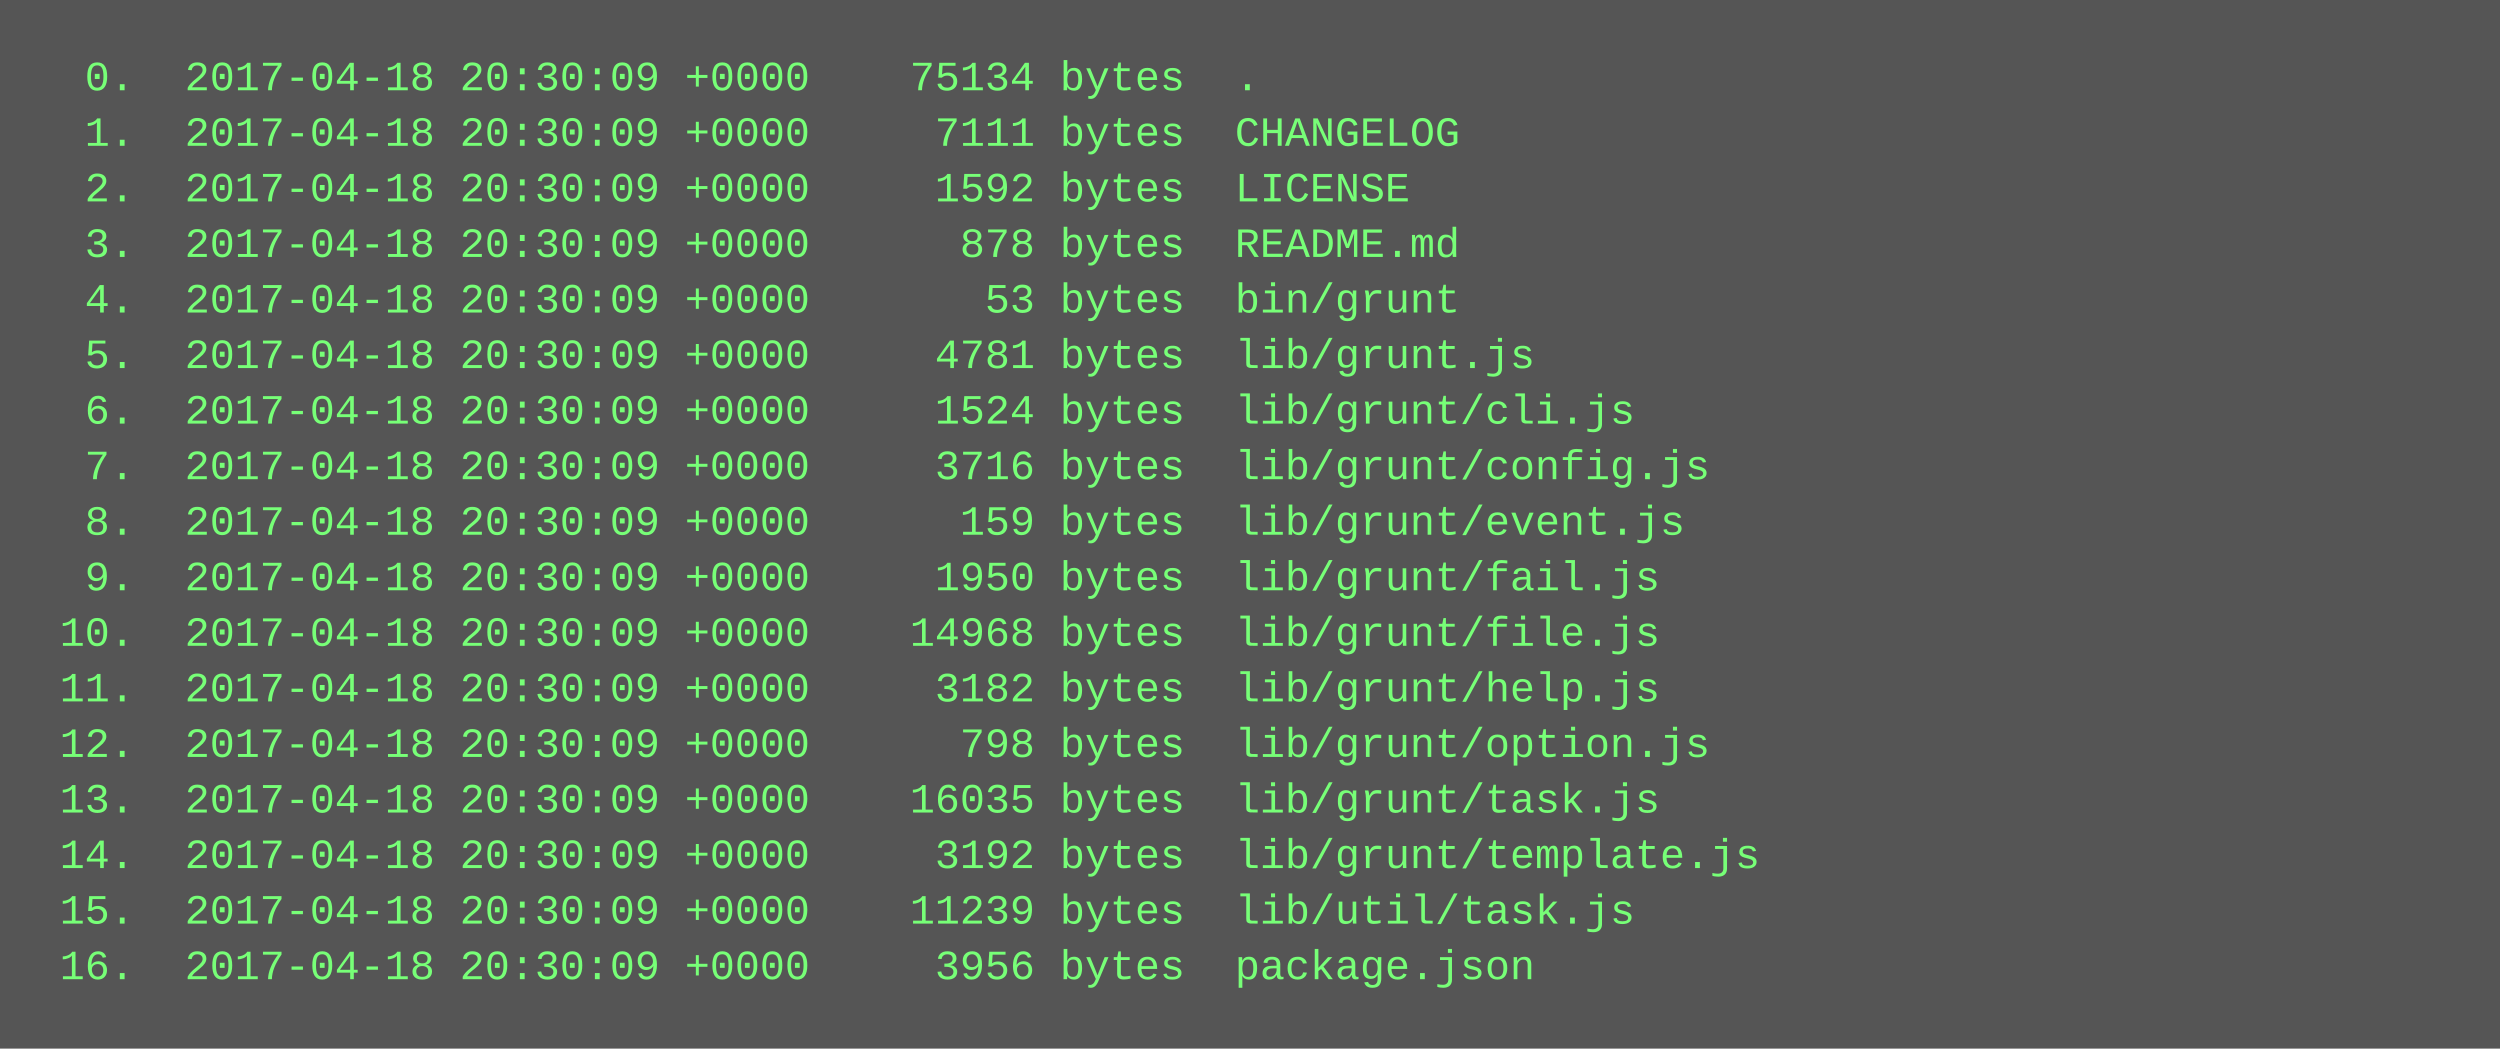
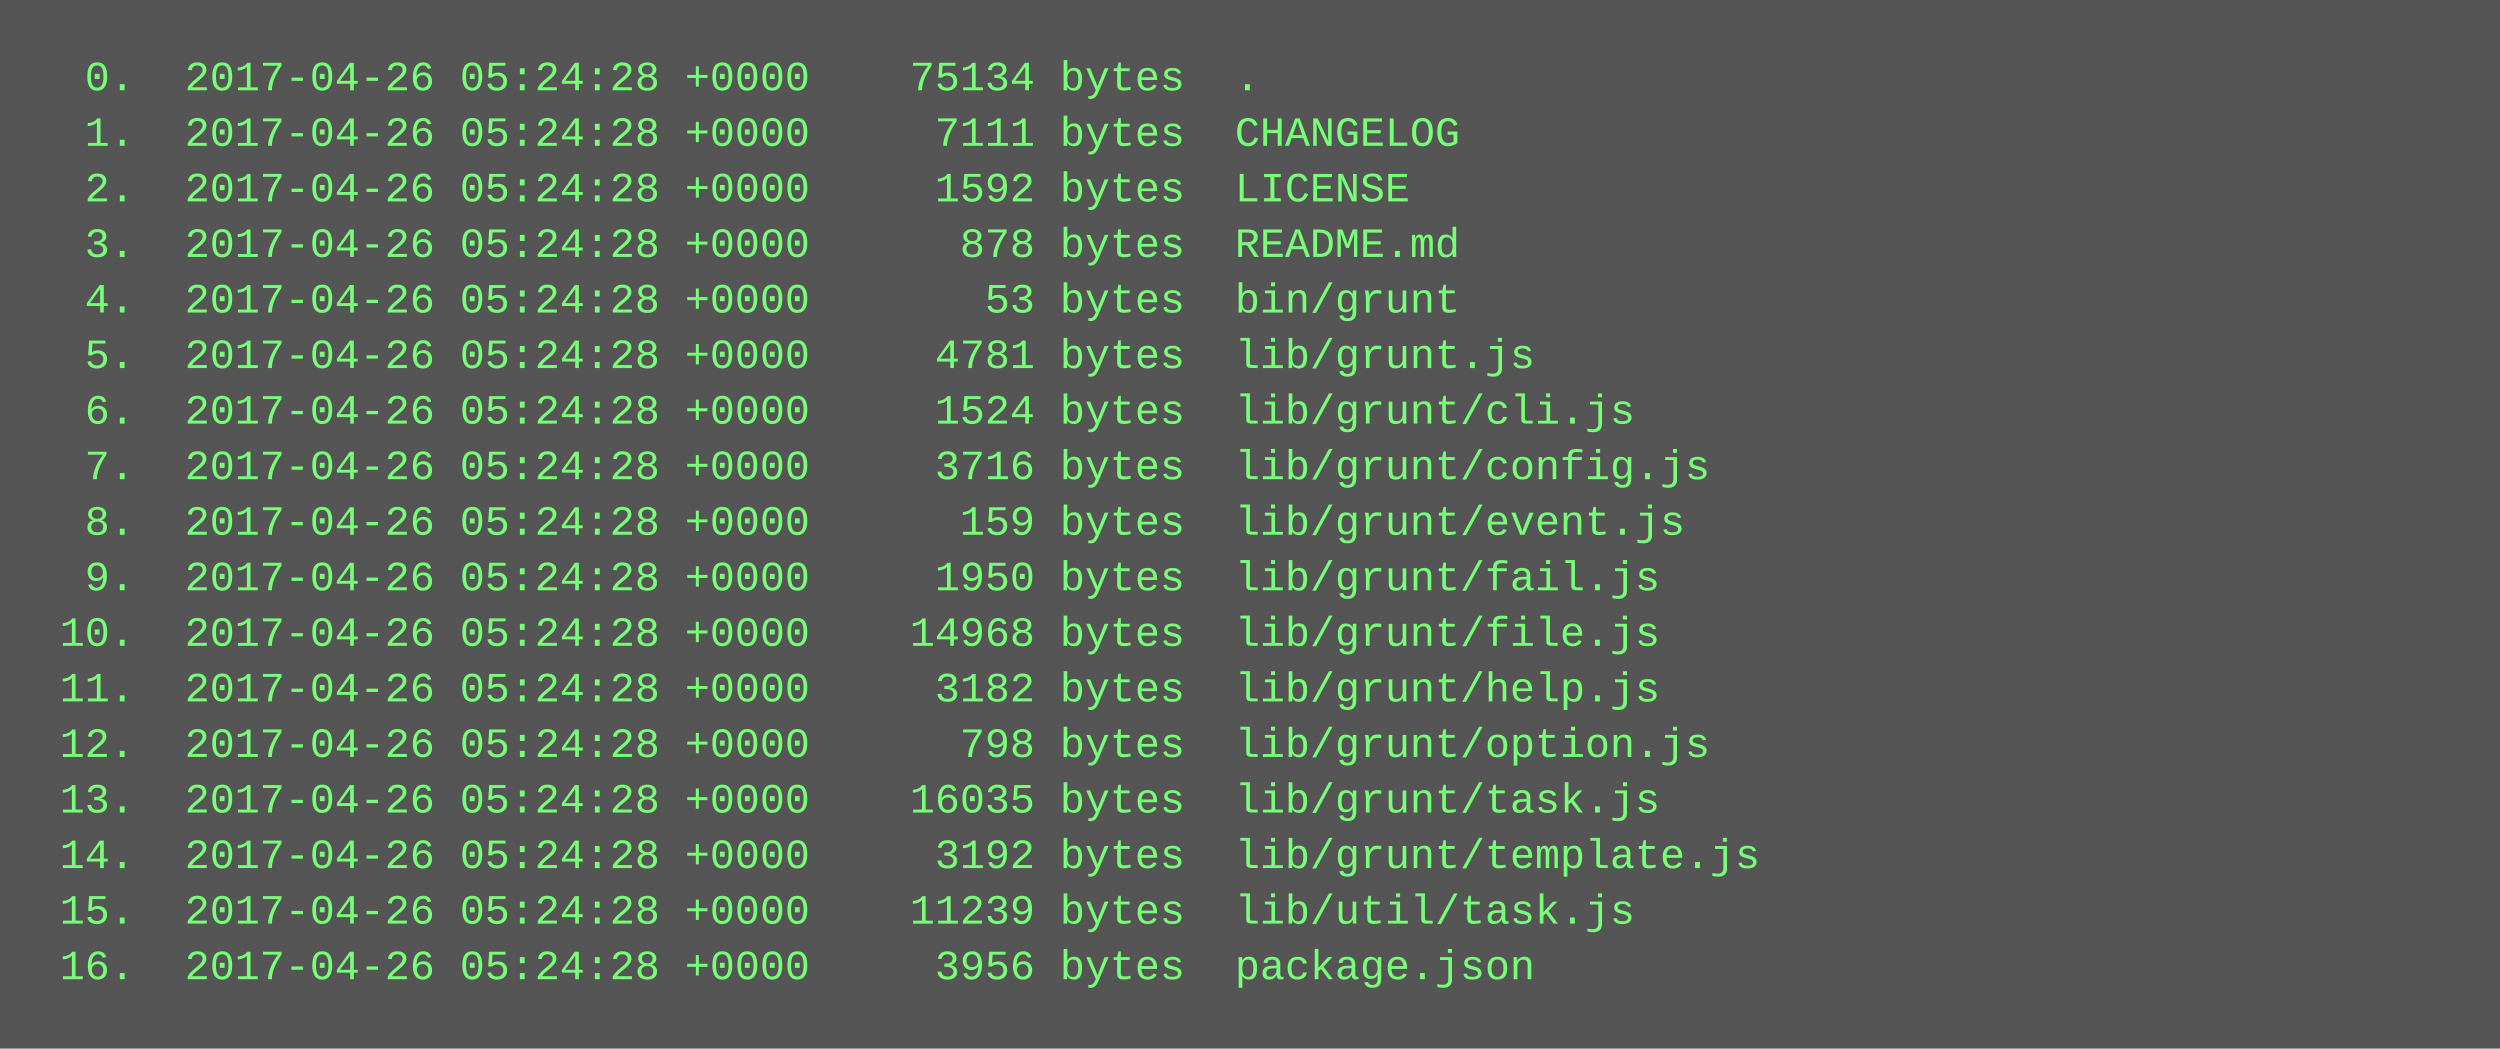
<svg xmlns="http://www.w3.org/2000/svg" height="302" width="720">
  <rect height="302" fill="#555" width="720" />
  <text fill="#7f7" font-family="Courier New" font-size="12" xml:space="preserve">
-     <tspan x="10" y="26">  0.  2017-04-18 20:30:09 +0000    75134 bytes  .</tspan>
-     <tspan x="10" y="42">  1.  2017-04-18 20:30:09 +0000     7111 bytes  CHANGELOG</tspan>
-     <tspan x="10" y="58">  2.  2017-04-18 20:30:09 +0000     1592 bytes  LICENSE</tspan>
-     <tspan x="10" y="74">  3.  2017-04-18 20:30:09 +0000      878 bytes  README.md</tspan>
-     <tspan x="10" y="90">  4.  2017-04-18 20:30:09 +0000       53 bytes  bin/grunt</tspan>
-     <tspan x="10" y="106">  5.  2017-04-18 20:30:09 +0000     4781 bytes  lib/grunt.js</tspan>
-     <tspan x="10" y="122">  6.  2017-04-18 20:30:09 +0000     1524 bytes  lib/grunt/cli.js</tspan>
-     <tspan x="10" y="138">  7.  2017-04-18 20:30:09 +0000     3716 bytes  lib/grunt/config.js</tspan>
-     <tspan x="10" y="154">  8.  2017-04-18 20:30:09 +0000      159 bytes  lib/grunt/event.js</tspan>
-     <tspan x="10" y="170">  9.  2017-04-18 20:30:09 +0000     1950 bytes  lib/grunt/fail.js</tspan>
-     <tspan x="10" y="186"> 10.  2017-04-18 20:30:09 +0000    14968 bytes  lib/grunt/file.js</tspan>
-     <tspan x="10" y="202"> 11.  2017-04-18 20:30:09 +0000     3182 bytes  lib/grunt/help.js</tspan>
-     <tspan x="10" y="218"> 12.  2017-04-18 20:30:09 +0000      798 bytes  lib/grunt/option.js</tspan>
-     <tspan x="10" y="234"> 13.  2017-04-18 20:30:09 +0000    16035 bytes  lib/grunt/task.js</tspan>
-     <tspan x="10" y="250"> 14.  2017-04-18 20:30:09 +0000     3192 bytes  lib/grunt/template.js</tspan>
-     <tspan x="10" y="266"> 15.  2017-04-18 20:30:09 +0000    11239 bytes  lib/util/task.js</tspan>
-     <tspan x="10" y="282"> 16.  2017-04-18 20:30:09 +0000     3956 bytes  package.json</tspan>
+     <tspan x="10" y="26">  0.  2017-04-26 05:24:28 +0000    75134 bytes  .</tspan>
+     <tspan x="10" y="42">  1.  2017-04-26 05:24:28 +0000     7111 bytes  CHANGELOG</tspan>
+     <tspan x="10" y="58">  2.  2017-04-26 05:24:28 +0000     1592 bytes  LICENSE</tspan>
+     <tspan x="10" y="74">  3.  2017-04-26 05:24:28 +0000      878 bytes  README.md</tspan>
+     <tspan x="10" y="90">  4.  2017-04-26 05:24:28 +0000       53 bytes  bin/grunt</tspan>
+     <tspan x="10" y="106">  5.  2017-04-26 05:24:28 +0000     4781 bytes  lib/grunt.js</tspan>
+     <tspan x="10" y="122">  6.  2017-04-26 05:24:28 +0000     1524 bytes  lib/grunt/cli.js</tspan>
+     <tspan x="10" y="138">  7.  2017-04-26 05:24:28 +0000     3716 bytes  lib/grunt/config.js</tspan>
+     <tspan x="10" y="154">  8.  2017-04-26 05:24:28 +0000      159 bytes  lib/grunt/event.js</tspan>
+     <tspan x="10" y="170">  9.  2017-04-26 05:24:28 +0000     1950 bytes  lib/grunt/fail.js</tspan>
+     <tspan x="10" y="186"> 10.  2017-04-26 05:24:28 +0000    14968 bytes  lib/grunt/file.js</tspan>
+     <tspan x="10" y="202"> 11.  2017-04-26 05:24:28 +0000     3182 bytes  lib/grunt/help.js</tspan>
+     <tspan x="10" y="218"> 12.  2017-04-26 05:24:28 +0000      798 bytes  lib/grunt/option.js</tspan>
+     <tspan x="10" y="234"> 13.  2017-04-26 05:24:28 +0000    16035 bytes  lib/grunt/task.js</tspan>
+     <tspan x="10" y="250"> 14.  2017-04-26 05:24:28 +0000     3192 bytes  lib/grunt/template.js</tspan>
+     <tspan x="10" y="266"> 15.  2017-04-26 05:24:28 +0000    11239 bytes  lib/util/task.js</tspan>
+     <tspan x="10" y="282"> 16.  2017-04-26 05:24:28 +0000     3956 bytes  package.json</tspan>
  </text>
</svg>
